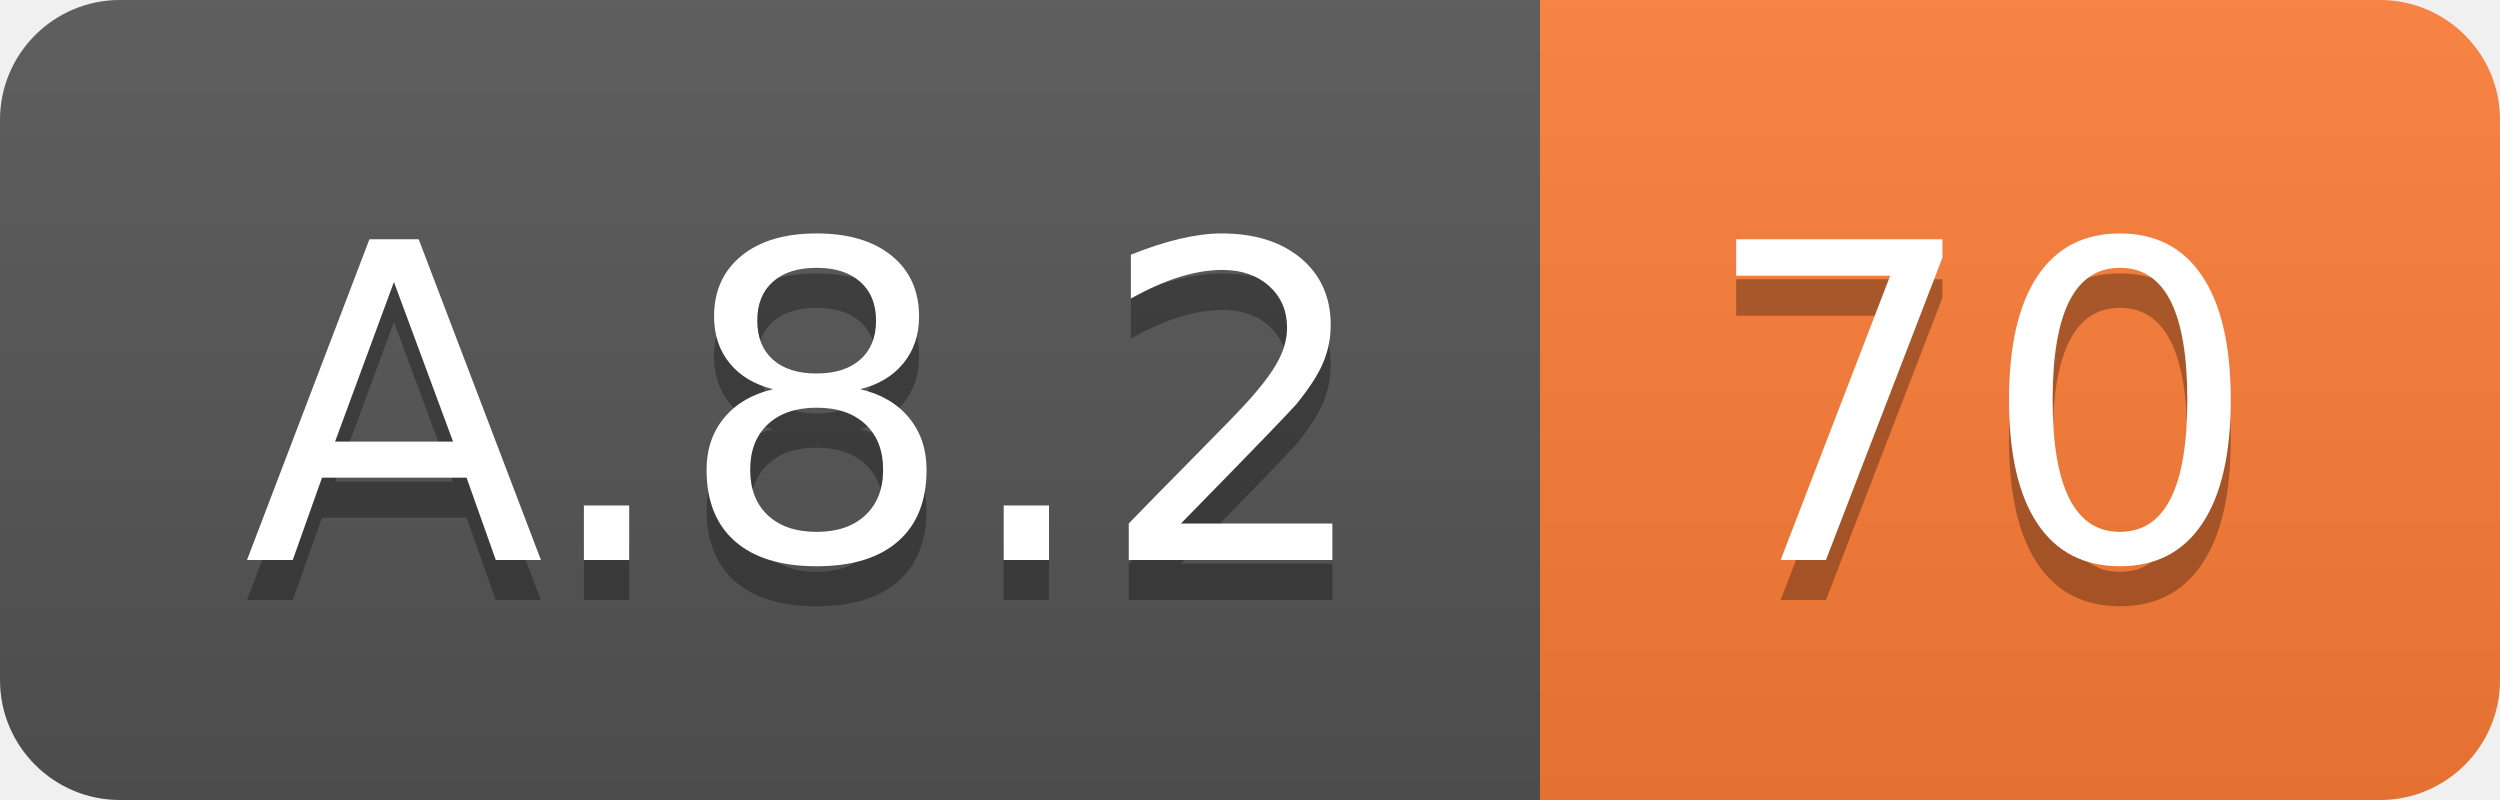
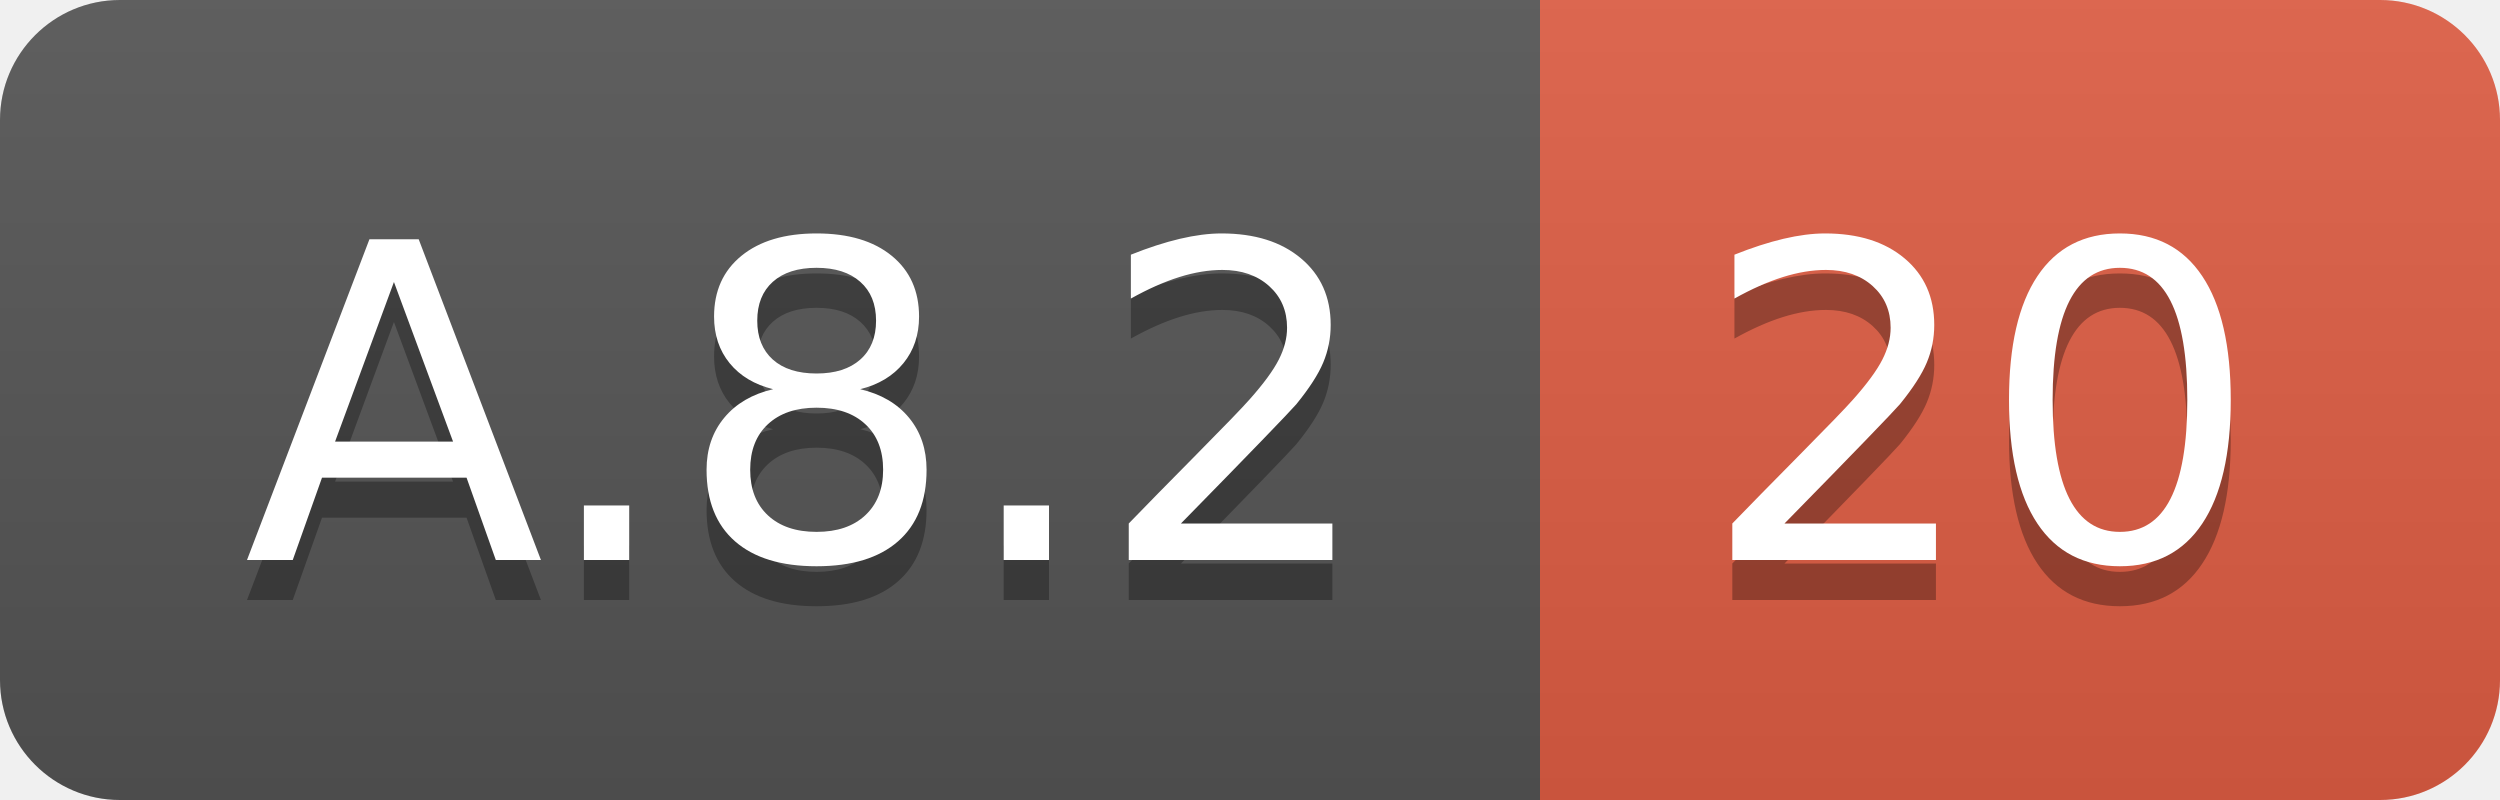
<svg xmlns="http://www.w3.org/2000/svg" width="62.5" height="20">
  <linearGradient id="smooth" x2="0" y2="100%">
    <stop offset="0" stop-color="#bbb" stop-opacity=".1" />
    <stop offset="1" stop-opacity=".1" />
  </linearGradient>
  <clipPath id="round">
    <rect width="62.5" height="20" rx="3" fill="#fff" />
  </clipPath>
  <g clip-path="url(#round)">
    <rect width="38.5" height="20" fill="#555" />
-     <rect x="38.5" width="24.0" height="20" fill="#fe7d37" />
+     <rect x="38.5" width="24.0" height="20" fill="#e05d44" />
    <rect width="62.5" height="20" fill="url(#smooth)" />
  </g>
  <g fill="#fff" text-anchor="middle" font-family="DejaVu Sans,Verdana,Geneva,sans-serif" font-size="110">
    <text x="202.5" y="150" fill="#010101" fill-opacity=".3" transform="scale(0.1)" textLength="285.0" lengthAdjust="spacing">A.8.2</text>
    <text x="202.5" y="140" transform="scale(0.1)" textLength="285.0" lengthAdjust="spacing">A.8.2</text>
-     <text x="495.0" y="150" fill="#010101" fill-opacity=".3" transform="scale(0.1)" textLength="140.0" lengthAdjust="spacing">70</text>
-     <text x="495.0" y="140" transform="scale(0.1)" textLength="140.0" lengthAdjust="spacing">70</text>
+     <text x="495.0" y="150" fill="#010101" fill-opacity=".3" transform="scale(0.1)" textLength="140.0" lengthAdjust="spacing">20</text>
+     <text x="495.0" y="140" transform="scale(0.1)" textLength="140.0" lengthAdjust="spacing">20</text>
  </g>
</svg>
